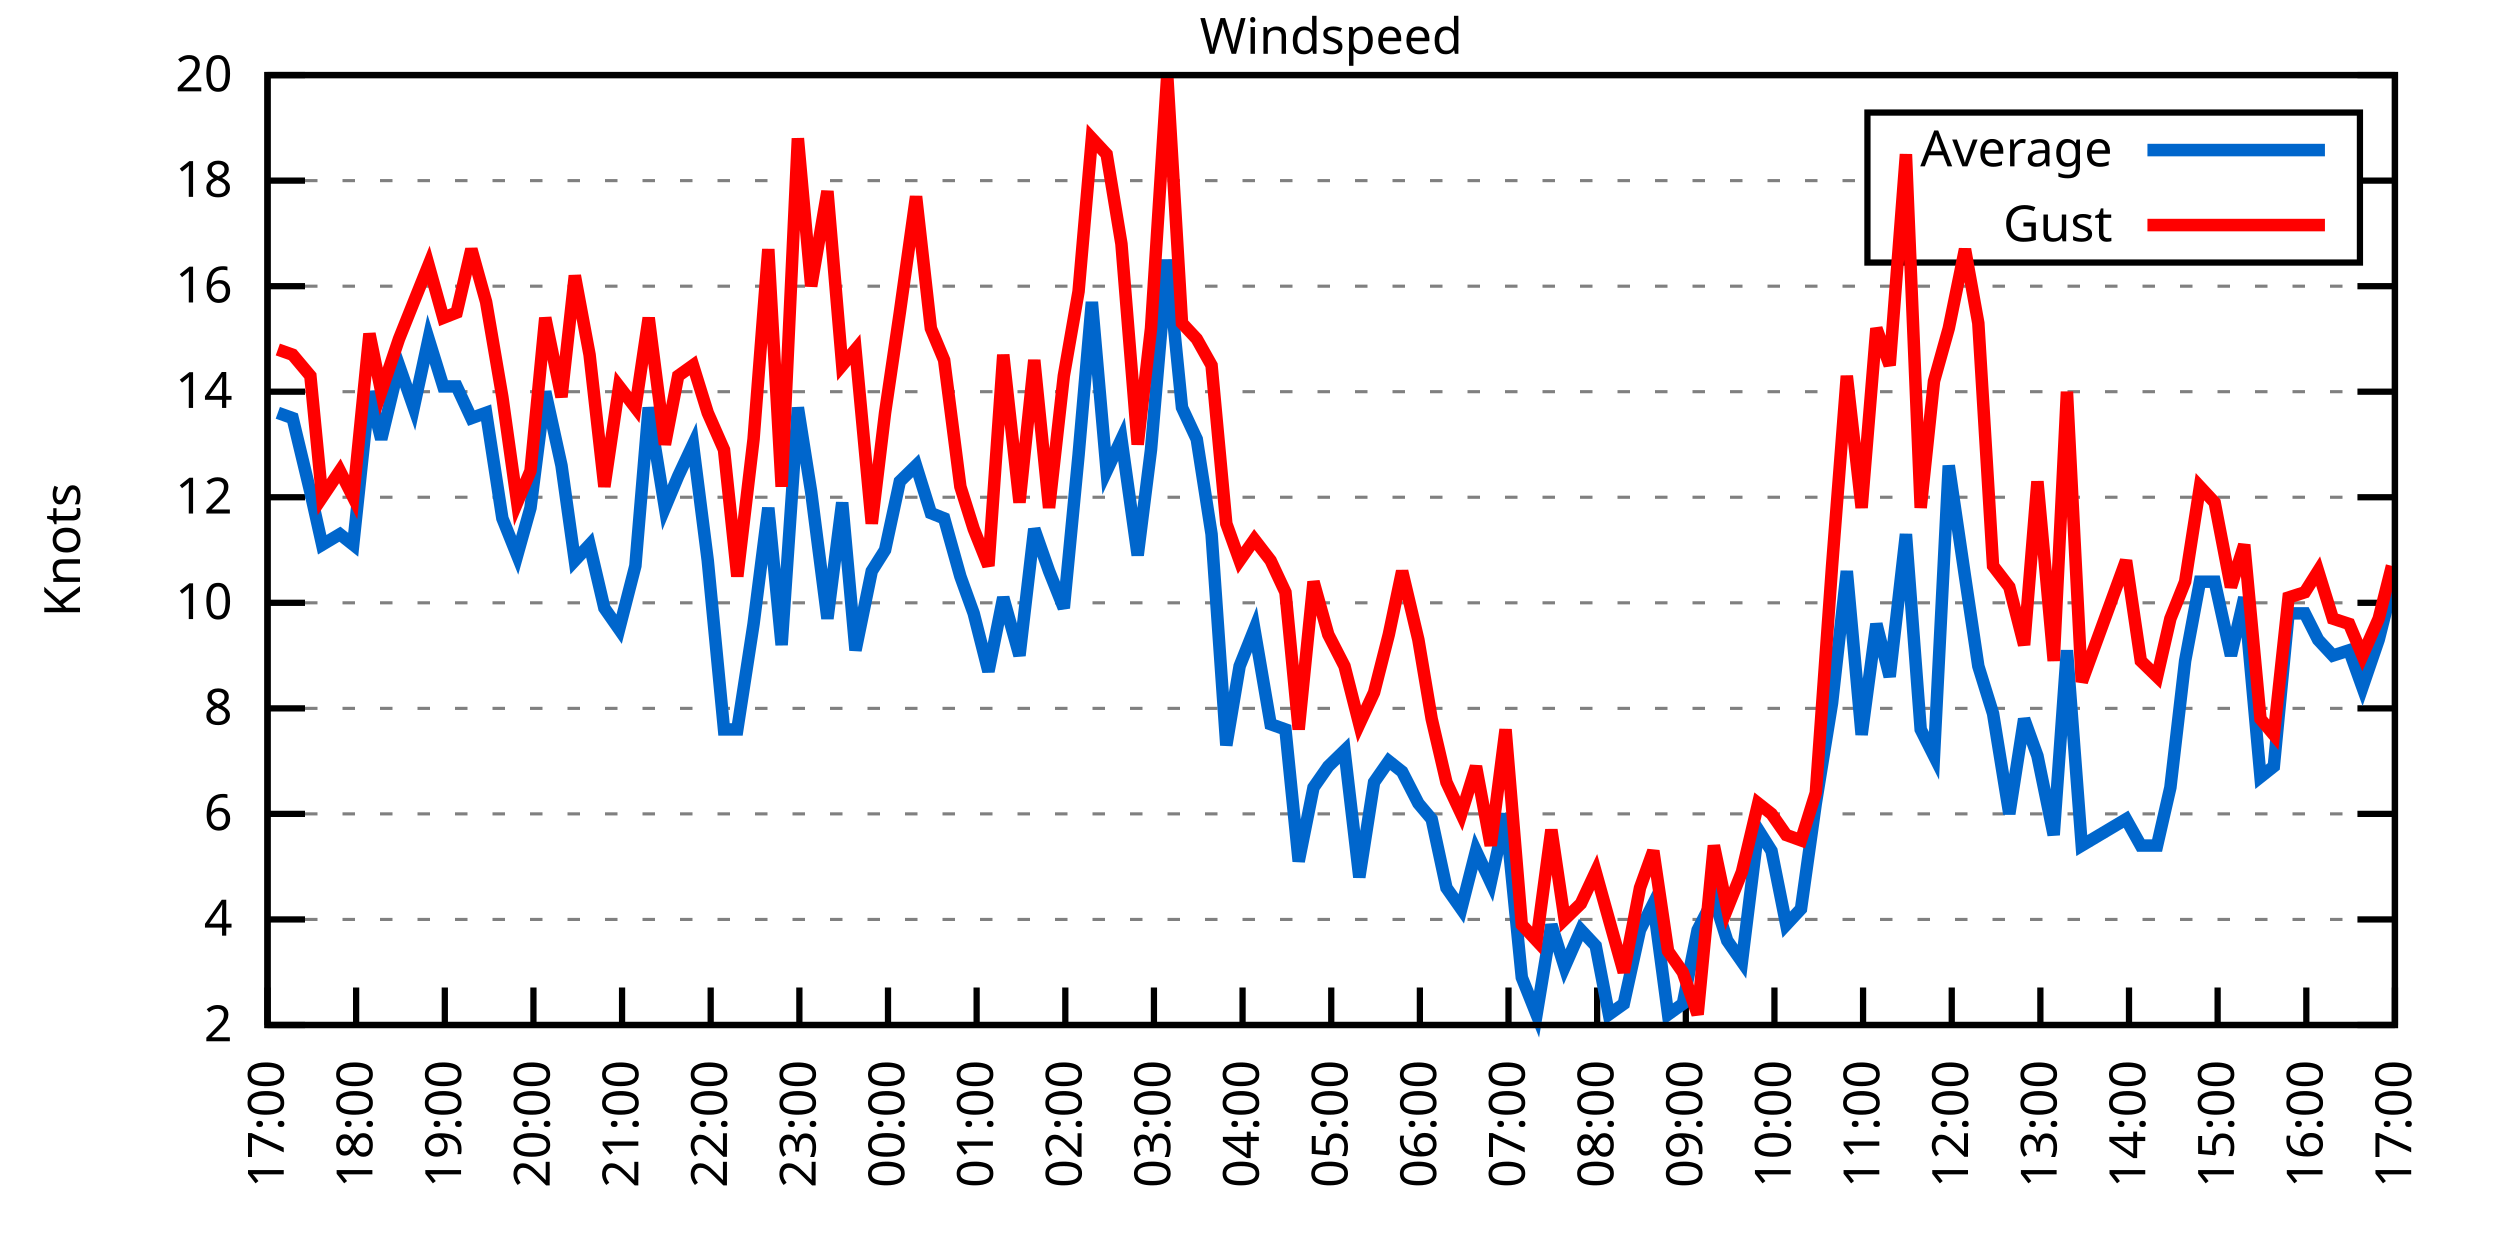
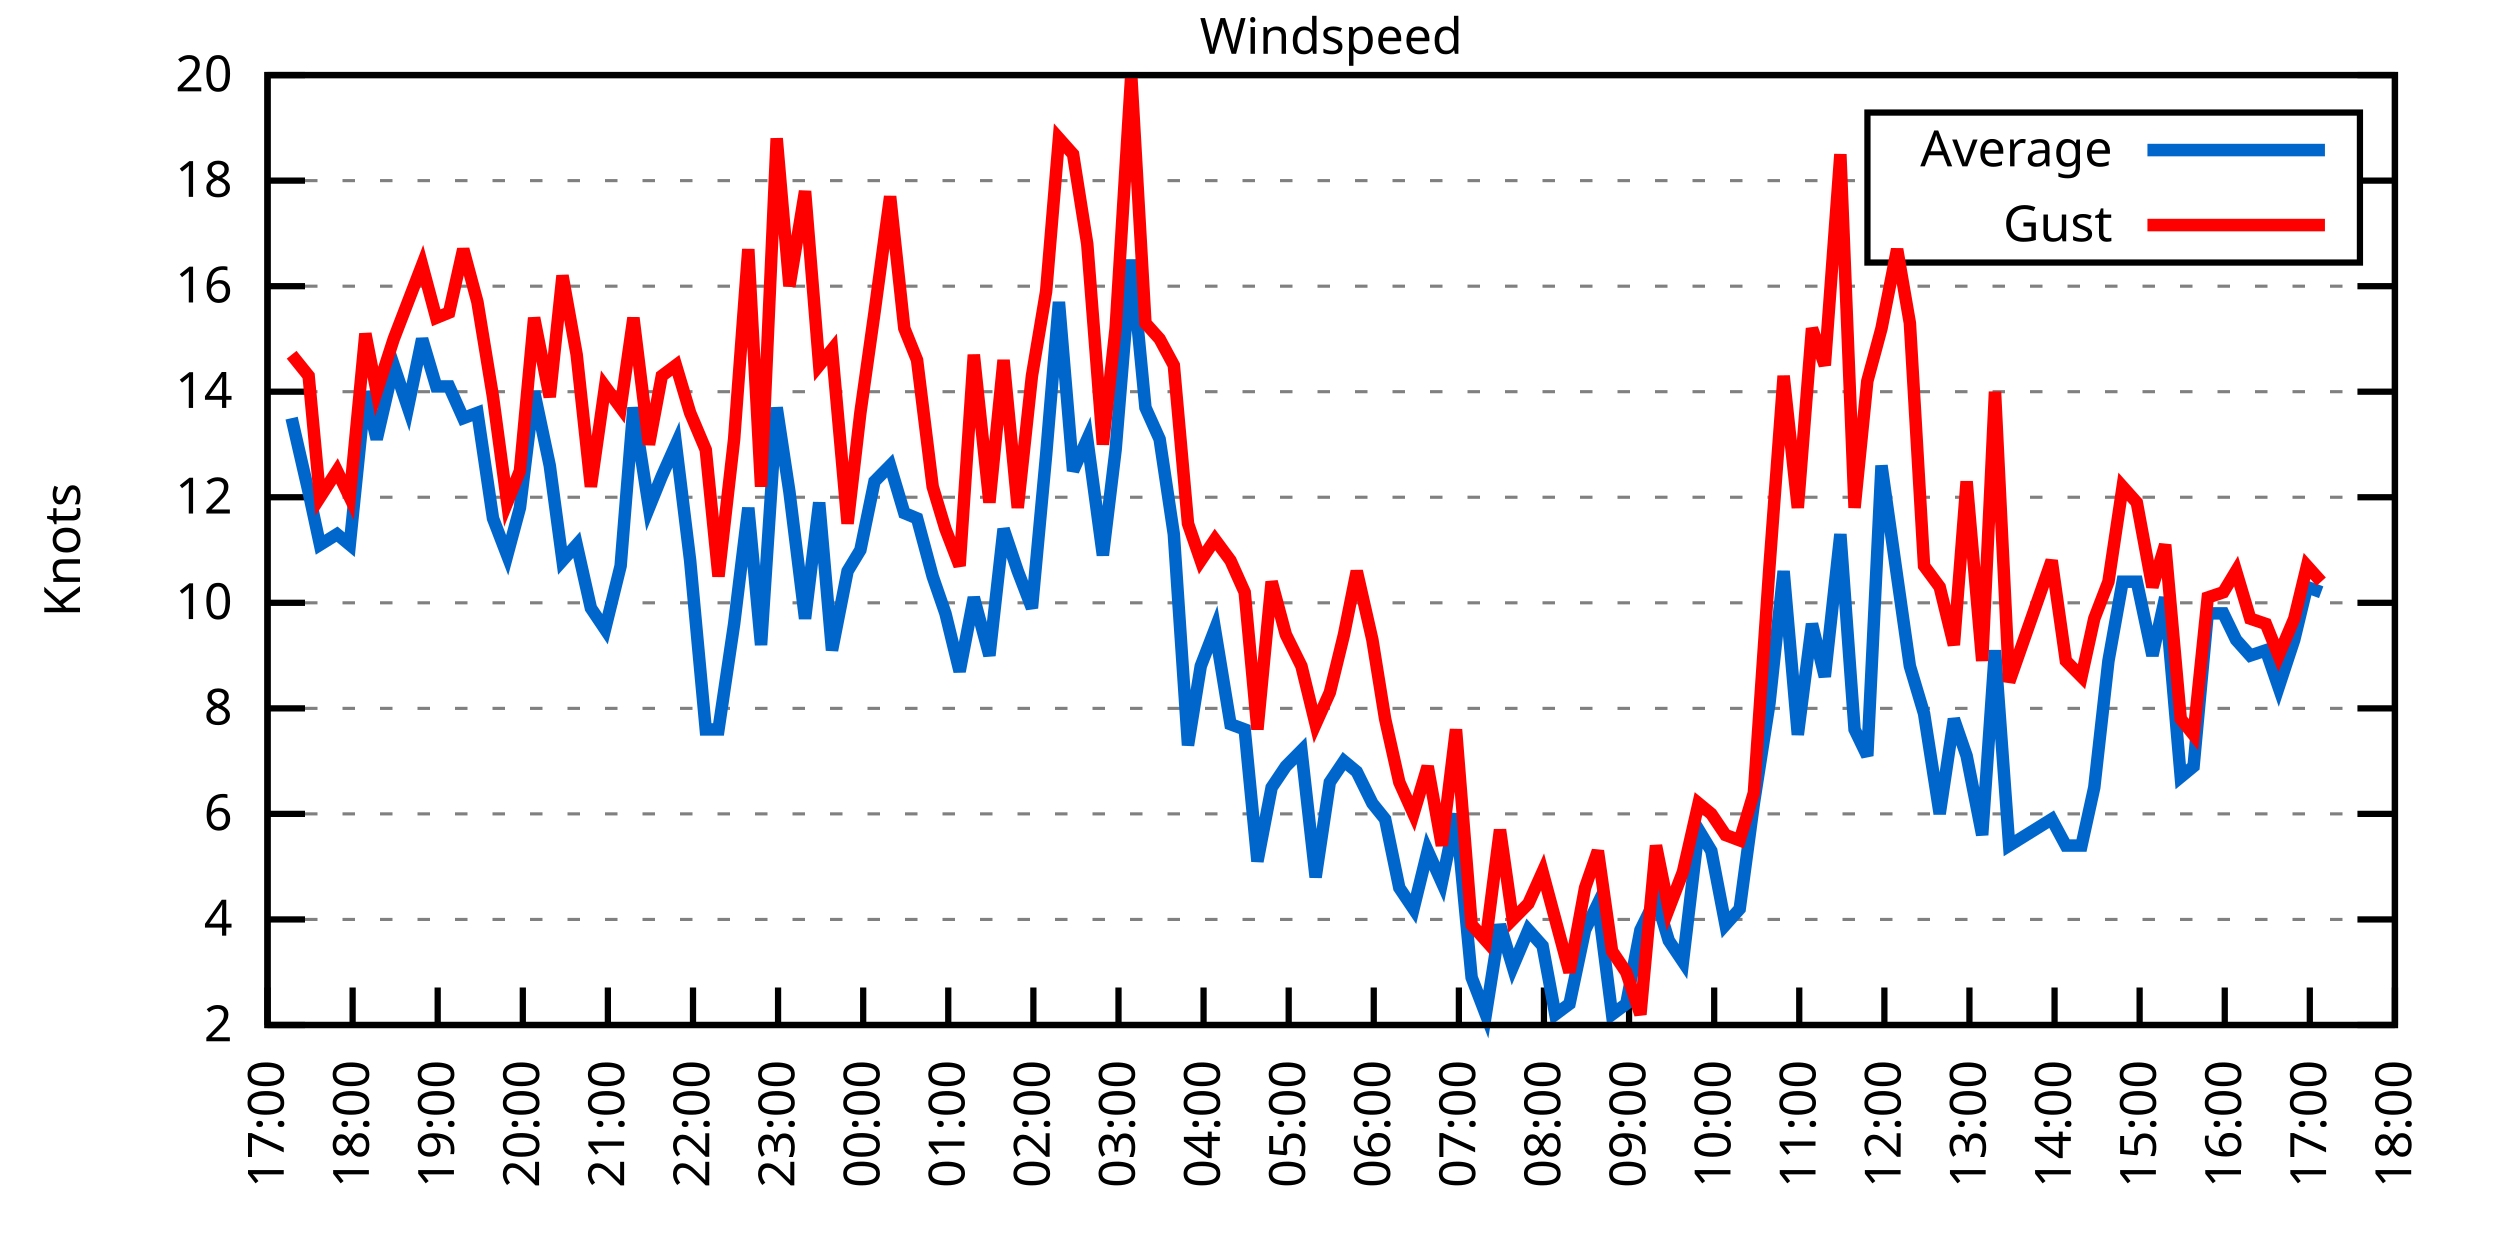
<svg xmlns="http://www.w3.org/2000/svg" xmlns:xlink="http://www.w3.org/1999/xlink" width="400" height="200" viewBox="0 0 400 200">
  <g id="gnuplot_canvas">
    <rect x="0" y="0" width="400" height="200" fill="none" />
    <defs>
      <circle id="gpDot" r="0.5" stroke-width="0.5" stroke="currentColor" />
      <path id="gpPt0" stroke-width="0.333" stroke="currentColor" d="M-1,0 h2 M0,-1 v2" />
      <path id="gpPt1" stroke-width="0.333" stroke="currentColor" d="M-1,-1 L1,1 M1,-1 L-1,1" />
      <path id="gpPt2" stroke-width="0.333" stroke="currentColor" d="M-1,0 L1,0 M0,-1 L0,1 M-1,-1 L1,1 M-1,1 L1,-1" />
      <rect id="gpPt3" stroke-width="0.333" stroke="currentColor" x="-1" y="-1" width="2" height="2" />
      <rect id="gpPt4" stroke-width="0.333" stroke="currentColor" fill="currentColor" x="-1" y="-1" width="2" height="2" />
      <circle id="gpPt5" stroke-width="0.333" stroke="currentColor" cx="0" cy="0" r="1" />
      <use xlink:href="#gpPt5" id="gpPt6" fill="currentColor" stroke="none" />
      <path id="gpPt7" stroke-width="0.333" stroke="currentColor" d="M0,-1.33 L-1.33,0.67 L1.33,0.67 z" />
      <use xlink:href="#gpPt7" id="gpPt8" fill="currentColor" stroke="none" />
      <use xlink:href="#gpPt7" id="gpPt9" stroke="currentColor" transform="rotate(180)" />
      <use xlink:href="#gpPt9" id="gpPt10" fill="currentColor" stroke="none" />
      <use xlink:href="#gpPt3" id="gpPt11" stroke="currentColor" transform="rotate(45)" />
      <use xlink:href="#gpPt11" id="gpPt12" fill="currentColor" stroke="none" />
      <path id="gpPt13" stroke-width="0.333" stroke="currentColor" d="M0,1.330 L1.265,0.411 L0.782,-1.067 L-0.782,-1.076 L-1.265,0.411 z" />
      <use xlink:href="#gpPt13" id="gpPt14" fill="currentColor" stroke="none" />
      <filter id="textbox" filterUnits="objectBoundingBox" x="0" y="0" height="1" width="1">
        <feFlood flood-color="white" flood-opacity="1" result="bgnd" />
        <feComposite in="SourceGraphic" in2="bgnd" operator="atop" />
      </filter>
      <filter id="greybox" filterUnits="objectBoundingBox" x="0" y="0" height="1" width="1">
        <feFlood flood-color="lightgrey" flood-opacity="1" result="grey" />
        <feComposite in="SourceGraphic" in2="grey" operator="atop" />
      </filter>
    </defs>
    <g fill="none" color="white" stroke="currentColor" stroke-width="1.00" stroke-linecap="butt" stroke-linejoin="miter">
</g>
    <g fill="none" color="black" stroke="currentColor" stroke-width="1.00" stroke-linecap="butt" stroke-linejoin="miter">
      <g stroke="none" shape-rendering="crispEdges">
        <polygon fill="rgb(255, 255, 255)" points="42.80,164.00 383.18,164.00 383.18,12.02 42.80,12.02 " />
      </g>
    </g>
    <g fill="none" color="black" stroke="currentColor" stroke-width="1.00" stroke-linecap="butt" stroke-linejoin="miter">
</g>
    <g fill="none" color="black" stroke="black" stroke-width="0.50" stroke-linecap="butt" stroke-linejoin="miter">
</g>
    <g fill="none" color="gray" stroke="currentColor" stroke-width="0.50" stroke-linecap="butt" stroke-linejoin="miter">
      <path stroke="gray" stroke-dasharray="2,4" class="gridline" d="M42.80,164.00 L383.19,164.00  " />
    </g>
    <g fill="none" color="gray" stroke="gray" stroke-width="1.00" stroke-linecap="butt" stroke-linejoin="miter">
</g>
    <g fill="none" color="black" stroke="currentColor" stroke-width="1.00" stroke-linecap="butt" stroke-linejoin="miter">
      <path stroke="black" d="M42.80,164.00 L48.80,164.00 M383.19,164.00 L377.19,164.00  " />
      <g transform="translate(37.20,166.60)" stroke="none" fill="black" font-family="Sans" font-size="8.00" text-anchor="end">
        <text>
          <tspan font-family="Sans"> 2</tspan>
        </text>
      </g>
    </g>
    <g fill="none" color="black" stroke="currentColor" stroke-width="1.00" stroke-linecap="butt" stroke-linejoin="miter">
</g>
    <g fill="none" color="black" stroke="black" stroke-width="0.50" stroke-linecap="butt" stroke-linejoin="miter">
</g>
    <g fill="none" color="gray" stroke="currentColor" stroke-width="0.50" stroke-linecap="butt" stroke-linejoin="miter">
      <path stroke="gray" stroke-dasharray="2,4" class="gridline" d="M42.80,147.11 L383.19,147.11  " />
    </g>
    <g fill="none" color="gray" stroke="gray" stroke-width="1.00" stroke-linecap="butt" stroke-linejoin="miter">
</g>
    <g fill="none" color="black" stroke="currentColor" stroke-width="1.00" stroke-linecap="butt" stroke-linejoin="miter">
      <path stroke="black" d="M42.80,147.11 L48.80,147.11 M383.19,147.11 L377.19,147.11  " />
      <g transform="translate(37.20,149.71)" stroke="none" fill="black" font-family="Sans" font-size="8.00" text-anchor="end">
        <text>
          <tspan font-family="Sans"> 4</tspan>
        </text>
      </g>
    </g>
    <g fill="none" color="black" stroke="currentColor" stroke-width="1.00" stroke-linecap="butt" stroke-linejoin="miter">
</g>
    <g fill="none" color="black" stroke="black" stroke-width="0.50" stroke-linecap="butt" stroke-linejoin="miter">
</g>
    <g fill="none" color="gray" stroke="currentColor" stroke-width="0.50" stroke-linecap="butt" stroke-linejoin="miter">
      <path stroke="gray" stroke-dasharray="2,4" class="gridline" d="M42.80,130.22 L383.19,130.22  " />
    </g>
    <g fill="none" color="gray" stroke="gray" stroke-width="1.00" stroke-linecap="butt" stroke-linejoin="miter">
</g>
    <g fill="none" color="black" stroke="currentColor" stroke-width="1.00" stroke-linecap="butt" stroke-linejoin="miter">
      <path stroke="black" d="M42.80,130.22 L48.80,130.22 M383.19,130.22 L377.19,130.22  " />
      <g transform="translate(37.20,132.82)" stroke="none" fill="black" font-family="Sans" font-size="8.00" text-anchor="end">
        <text>
          <tspan font-family="Sans"> 6</tspan>
        </text>
      </g>
    </g>
    <g fill="none" color="black" stroke="currentColor" stroke-width="1.00" stroke-linecap="butt" stroke-linejoin="miter">
</g>
    <g fill="none" color="black" stroke="black" stroke-width="0.50" stroke-linecap="butt" stroke-linejoin="miter">
</g>
    <g fill="none" color="gray" stroke="currentColor" stroke-width="0.50" stroke-linecap="butt" stroke-linejoin="miter">
      <path stroke="gray" stroke-dasharray="2,4" class="gridline" d="M42.80,113.34 L383.19,113.34  " />
    </g>
    <g fill="none" color="gray" stroke="gray" stroke-width="1.00" stroke-linecap="butt" stroke-linejoin="miter">
</g>
    <g fill="none" color="black" stroke="currentColor" stroke-width="1.00" stroke-linecap="butt" stroke-linejoin="miter">
      <path stroke="black" d="M42.80,113.34 L48.80,113.34 M383.19,113.34 L377.19,113.34  " />
      <g transform="translate(37.20,115.94)" stroke="none" fill="black" font-family="Sans" font-size="8.00" text-anchor="end">
        <text>
          <tspan font-family="Sans"> 8</tspan>
        </text>
      </g>
    </g>
    <g fill="none" color="black" stroke="currentColor" stroke-width="1.00" stroke-linecap="butt" stroke-linejoin="miter">
</g>
    <g fill="none" color="black" stroke="black" stroke-width="0.50" stroke-linecap="butt" stroke-linejoin="miter">
</g>
    <g fill="none" color="gray" stroke="currentColor" stroke-width="0.50" stroke-linecap="butt" stroke-linejoin="miter">
      <path stroke="gray" stroke-dasharray="2,4" class="gridline" d="M42.80,96.45 L383.19,96.45  " />
    </g>
    <g fill="none" color="gray" stroke="gray" stroke-width="1.00" stroke-linecap="butt" stroke-linejoin="miter">
</g>
    <g fill="none" color="black" stroke="currentColor" stroke-width="1.00" stroke-linecap="butt" stroke-linejoin="miter">
      <path stroke="black" d="M42.80,96.45 L48.80,96.45 M383.19,96.45 L377.19,96.45  " />
      <g transform="translate(37.20,99.05)" stroke="none" fill="black" font-family="Sans" font-size="8.00" text-anchor="end">
        <text>
          <tspan font-family="Sans"> 10</tspan>
        </text>
      </g>
    </g>
    <g fill="none" color="black" stroke="currentColor" stroke-width="1.00" stroke-linecap="butt" stroke-linejoin="miter">
</g>
    <g fill="none" color="black" stroke="black" stroke-width="0.50" stroke-linecap="butt" stroke-linejoin="miter">
</g>
    <g fill="none" color="gray" stroke="currentColor" stroke-width="0.50" stroke-linecap="butt" stroke-linejoin="miter">
      <path stroke="gray" stroke-dasharray="2,4" class="gridline" d="M42.80,79.56 L383.19,79.56  " />
    </g>
    <g fill="none" color="gray" stroke="gray" stroke-width="1.00" stroke-linecap="butt" stroke-linejoin="miter">
</g>
    <g fill="none" color="black" stroke="currentColor" stroke-width="1.00" stroke-linecap="butt" stroke-linejoin="miter">
      <path stroke="black" d="M42.80,79.56 L48.80,79.56 M383.19,79.56 L377.19,79.56  " />
      <g transform="translate(37.20,82.16)" stroke="none" fill="black" font-family="Sans" font-size="8.00" text-anchor="end">
        <text>
          <tspan font-family="Sans"> 12</tspan>
        </text>
      </g>
    </g>
    <g fill="none" color="black" stroke="currentColor" stroke-width="1.00" stroke-linecap="butt" stroke-linejoin="miter">
</g>
    <g fill="none" color="black" stroke="black" stroke-width="0.50" stroke-linecap="butt" stroke-linejoin="miter">
</g>
    <g fill="none" color="gray" stroke="currentColor" stroke-width="0.50" stroke-linecap="butt" stroke-linejoin="miter">
      <path stroke="gray" stroke-dasharray="2,4" class="gridline" d="M42.80,62.67 L383.19,62.67  " />
    </g>
    <g fill="none" color="gray" stroke="gray" stroke-width="1.00" stroke-linecap="butt" stroke-linejoin="miter">
</g>
    <g fill="none" color="black" stroke="currentColor" stroke-width="1.00" stroke-linecap="butt" stroke-linejoin="miter">
      <path stroke="black" d="M42.80,62.67 L48.80,62.67 M383.19,62.67 L377.19,62.67  " />
      <g transform="translate(37.20,65.27)" stroke="none" fill="black" font-family="Sans" font-size="8.00" text-anchor="end">
        <text>
          <tspan font-family="Sans"> 14</tspan>
        </text>
      </g>
    </g>
    <g fill="none" color="black" stroke="currentColor" stroke-width="1.00" stroke-linecap="butt" stroke-linejoin="miter">
</g>
    <g fill="none" color="black" stroke="black" stroke-width="0.50" stroke-linecap="butt" stroke-linejoin="miter">
</g>
    <g fill="none" color="gray" stroke="currentColor" stroke-width="0.50" stroke-linecap="butt" stroke-linejoin="miter">
      <path stroke="gray" stroke-dasharray="2,4" class="gridline" d="M42.80,45.79 L383.19,45.79  " />
    </g>
    <g fill="none" color="gray" stroke="gray" stroke-width="1.00" stroke-linecap="butt" stroke-linejoin="miter">
</g>
    <g fill="none" color="black" stroke="currentColor" stroke-width="1.00" stroke-linecap="butt" stroke-linejoin="miter">
      <path stroke="black" d="M42.80,45.79 L48.80,45.79 M383.19,45.79 L377.19,45.79  " />
      <g transform="translate(37.20,48.39)" stroke="none" fill="black" font-family="Sans" font-size="8.00" text-anchor="end">
        <text>
          <tspan font-family="Sans"> 16</tspan>
        </text>
      </g>
    </g>
    <g fill="none" color="black" stroke="currentColor" stroke-width="1.00" stroke-linecap="butt" stroke-linejoin="miter">
</g>
    <g fill="none" color="black" stroke="black" stroke-width="0.50" stroke-linecap="butt" stroke-linejoin="miter">
</g>
    <g fill="none" color="gray" stroke="currentColor" stroke-width="0.50" stroke-linecap="butt" stroke-linejoin="miter">
      <path stroke="gray" stroke-dasharray="2,4" class="gridline" d="M42.80,28.90 L298.79,28.90 M377.59,28.90 L383.19,28.90  " />
    </g>
    <g fill="none" color="gray" stroke="gray" stroke-width="1.00" stroke-linecap="butt" stroke-linejoin="miter">
</g>
    <g fill="none" color="black" stroke="currentColor" stroke-width="1.00" stroke-linecap="butt" stroke-linejoin="miter">
      <path stroke="black" d="M42.80,28.90 L48.80,28.90 M383.19,28.90 L377.19,28.90  " />
      <g transform="translate(37.20,31.50)" stroke="none" fill="black" font-family="Sans" font-size="8.00" text-anchor="end">
        <text>
          <tspan font-family="Sans"> 18</tspan>
        </text>
      </g>
    </g>
    <g fill="none" color="black" stroke="currentColor" stroke-width="1.00" stroke-linecap="butt" stroke-linejoin="miter">
</g>
    <g fill="none" color="black" stroke="black" stroke-width="0.50" stroke-linecap="butt" stroke-linejoin="miter">
</g>
    <g fill="none" color="gray" stroke="currentColor" stroke-width="0.50" stroke-linecap="butt" stroke-linejoin="miter">
      <path stroke="gray" stroke-dasharray="2,4" class="gridline" d="M42.80,12.01 L383.19,12.01  " />
    </g>
    <g fill="none" color="gray" stroke="gray" stroke-width="1.00" stroke-linecap="butt" stroke-linejoin="miter">
</g>
    <g fill="none" color="black" stroke="currentColor" stroke-width="1.00" stroke-linecap="butt" stroke-linejoin="miter">
      <path stroke="black" d="M42.80,12.01 L48.80,12.01 M383.19,12.01 L377.19,12.01  " />
      <g transform="translate(37.20,14.61)" stroke="none" fill="black" font-family="Sans" font-size="8.00" text-anchor="end">
        <text>
          <tspan font-family="Sans"> 20</tspan>
        </text>
      </g>
    </g>
    <g fill="none" color="black" stroke="currentColor" stroke-width="1.00" stroke-linecap="butt" stroke-linejoin="miter">
      <path stroke="black" d="M42.80,164.00 L42.80,158.00  " />
      <g transform="translate(45.40,169.60) rotate(270.00)" stroke="none" fill="black" font-family="Sans" font-size="8.00" text-anchor="end">
        <text>
          <tspan font-family="Sans">17:00</tspan>
        </text>
      </g>
    </g>
    <g fill="none" color="black" stroke="currentColor" stroke-width="1.00" stroke-linecap="butt" stroke-linejoin="miter">
-       <path stroke="black" d="M56.98,164.00 L56.98,158.00  " />
-       <g transform="translate(59.58,169.60) rotate(270.00)" stroke="none" fill="black" font-family="Sans" font-size="8.00" text-anchor="end">
+       <path stroke="black" d="M56.42,164.00 L56.42,158.00  " />
+       <g transform="translate(59.02,169.60) rotate(270.00)" stroke="none" fill="black" font-family="Sans" font-size="8.00" text-anchor="end">
        <text>
          <tspan font-family="Sans">18:00</tspan>
        </text>
      </g>
    </g>
    <g fill="none" color="black" stroke="currentColor" stroke-width="1.00" stroke-linecap="butt" stroke-linejoin="miter">
-       <path stroke="black" d="M71.17,164.00 L71.17,158.00  " />
-       <g transform="translate(73.77,169.60) rotate(270.00)" stroke="none" fill="black" font-family="Sans" font-size="8.00" text-anchor="end">
+       <path stroke="black" d="M70.03,164.00 L70.03,158.00  " />
+       <g transform="translate(72.63,169.60) rotate(270.00)" stroke="none" fill="black" font-family="Sans" font-size="8.00" text-anchor="end">
        <text>
          <tspan font-family="Sans">19:00</tspan>
        </text>
      </g>
    </g>
    <g fill="none" color="black" stroke="currentColor" stroke-width="1.00" stroke-linecap="butt" stroke-linejoin="miter">
-       <path stroke="black" d="M85.35,164.00 L85.35,158.00  " />
-       <g transform="translate(87.95,169.60) rotate(270.00)" stroke="none" fill="black" font-family="Sans" font-size="8.00" text-anchor="end">
+       <path stroke="black" d="M83.65,164.00 L83.65,158.00  " />
+       <g transform="translate(86.25,169.60) rotate(270.00)" stroke="none" fill="black" font-family="Sans" font-size="8.00" text-anchor="end">
        <text>
          <tspan font-family="Sans">20:00</tspan>
        </text>
      </g>
    </g>
    <g fill="none" color="black" stroke="currentColor" stroke-width="1.00" stroke-linecap="butt" stroke-linejoin="miter">
-       <path stroke="black" d="M99.53,164.00 L99.53,158.00  " />
-       <g transform="translate(102.13,169.60) rotate(270.00)" stroke="none" fill="black" font-family="Sans" font-size="8.00" text-anchor="end">
+       <path stroke="black" d="M97.26,164.00 L97.26,158.00  " />
+       <g transform="translate(99.86,169.60) rotate(270.00)" stroke="none" fill="black" font-family="Sans" font-size="8.00" text-anchor="end">
        <text>
          <tspan font-family="Sans">21:00</tspan>
        </text>
      </g>
    </g>
    <g fill="none" color="black" stroke="currentColor" stroke-width="1.00" stroke-linecap="butt" stroke-linejoin="miter">
-       <path stroke="black" d="M113.71,164.00 L113.71,158.00  " />
-       <g transform="translate(116.31,169.60) rotate(270.00)" stroke="none" fill="black" font-family="Sans" font-size="8.00" text-anchor="end">
+       <path stroke="black" d="M110.88,164.00 L110.88,158.00  " />
+       <g transform="translate(113.48,169.60) rotate(270.00)" stroke="none" fill="black" font-family="Sans" font-size="8.00" text-anchor="end">
        <text>
          <tspan font-family="Sans">22:00</tspan>
        </text>
      </g>
    </g>
    <g fill="none" color="black" stroke="currentColor" stroke-width="1.00" stroke-linecap="butt" stroke-linejoin="miter">
-       <path stroke="black" d="M127.90,164.00 L127.90,158.00  " />
-       <g transform="translate(130.50,169.60) rotate(270.00)" stroke="none" fill="black" font-family="Sans" font-size="8.00" text-anchor="end">
+       <path stroke="black" d="M124.49,164.00 L124.49,158.00  " />
+       <g transform="translate(127.09,169.60) rotate(270.00)" stroke="none" fill="black" font-family="Sans" font-size="8.00" text-anchor="end">
        <text>
          <tspan font-family="Sans">23:00</tspan>
        </text>
      </g>
    </g>
    <g fill="none" color="black" stroke="currentColor" stroke-width="1.00" stroke-linecap="butt" stroke-linejoin="miter">
-       <path stroke="black" d="M142.08,164.00 L142.08,158.00  " />
-       <g transform="translate(144.68,169.60) rotate(270.00)" stroke="none" fill="black" font-family="Sans" font-size="8.00" text-anchor="end">
+       <path stroke="black" d="M138.11,164.00 L138.11,158.00  " />
+       <g transform="translate(140.71,169.60) rotate(270.00)" stroke="none" fill="black" font-family="Sans" font-size="8.00" text-anchor="end">
        <text>
          <tspan font-family="Sans">00:00</tspan>
        </text>
      </g>
    </g>
    <g fill="none" color="black" stroke="currentColor" stroke-width="1.00" stroke-linecap="butt" stroke-linejoin="miter">
-       <path stroke="black" d="M156.26,164.00 L156.26,158.00  " />
-       <g transform="translate(158.86,169.60) rotate(270.00)" stroke="none" fill="black" font-family="Sans" font-size="8.00" text-anchor="end">
+       <path stroke="black" d="M151.72,164.00 L151.72,158.00  " />
+       <g transform="translate(154.32,169.60) rotate(270.00)" stroke="none" fill="black" font-family="Sans" font-size="8.00" text-anchor="end">
        <text>
          <tspan font-family="Sans">01:00</tspan>
        </text>
      </g>
    </g>
    <g fill="none" color="black" stroke="currentColor" stroke-width="1.00" stroke-linecap="butt" stroke-linejoin="miter">
-       <path stroke="black" d="M170.45,164.00 L170.45,158.00  " />
-       <g transform="translate(173.05,169.60) rotate(270.00)" stroke="none" fill="black" font-family="Sans" font-size="8.00" text-anchor="end">
+       <path stroke="black" d="M165.34,164.00 L165.34,158.00  " />
+       <g transform="translate(167.94,169.60) rotate(270.00)" stroke="none" fill="black" font-family="Sans" font-size="8.00" text-anchor="end">
        <text>
          <tspan font-family="Sans">02:00</tspan>
        </text>
      </g>
    </g>
    <g fill="none" color="black" stroke="currentColor" stroke-width="1.00" stroke-linecap="butt" stroke-linejoin="miter">
-       <path stroke="black" d="M184.63,164.00 L184.63,158.00  " />
-       <g transform="translate(187.23,169.60) rotate(270.00)" stroke="none" fill="black" font-family="Sans" font-size="8.00" text-anchor="end">
+       <path stroke="black" d="M178.96,164.00 L178.96,158.00  " />
+       <g transform="translate(181.56,169.60) rotate(270.00)" stroke="none" fill="black" font-family="Sans" font-size="8.00" text-anchor="end">
        <text>
          <tspan font-family="Sans">03:00</tspan>
        </text>
      </g>
    </g>
    <g fill="none" color="black" stroke="currentColor" stroke-width="1.00" stroke-linecap="butt" stroke-linejoin="miter">
-       <path stroke="black" d="M198.81,164.00 L198.81,158.00  " />
-       <g transform="translate(201.41,169.60) rotate(270.00)" stroke="none" fill="black" font-family="Sans" font-size="8.00" text-anchor="end">
+       <path stroke="black" d="M192.57,164.00 L192.57,158.00  " />
+       <g transform="translate(195.17,169.60) rotate(270.00)" stroke="none" fill="black" font-family="Sans" font-size="8.00" text-anchor="end">
        <text>
          <tspan font-family="Sans">04:00</tspan>
        </text>
      </g>
    </g>
    <g fill="none" color="black" stroke="currentColor" stroke-width="1.00" stroke-linecap="butt" stroke-linejoin="miter">
-       <path stroke="black" d="M213.00,164.00 L213.00,158.00  " />
-       <g transform="translate(215.60,169.60) rotate(270.00)" stroke="none" fill="black" font-family="Sans" font-size="8.00" text-anchor="end">
+       <path stroke="black" d="M206.19,164.00 L206.19,158.00  " />
+       <g transform="translate(208.79,169.60) rotate(270.00)" stroke="none" fill="black" font-family="Sans" font-size="8.00" text-anchor="end">
        <text>
          <tspan font-family="Sans">05:00</tspan>
        </text>
      </g>
    </g>
    <g fill="none" color="black" stroke="currentColor" stroke-width="1.00" stroke-linecap="butt" stroke-linejoin="miter">
-       <path stroke="black" d="M227.18,164.00 L227.18,158.00  " />
-       <g transform="translate(229.78,169.60) rotate(270.00)" stroke="none" fill="black" font-family="Sans" font-size="8.00" text-anchor="end">
+       <path stroke="black" d="M219.80,164.00 L219.80,158.00  " />
+       <g transform="translate(222.40,169.60) rotate(270.00)" stroke="none" fill="black" font-family="Sans" font-size="8.00" text-anchor="end">
        <text>
          <tspan font-family="Sans">06:00</tspan>
        </text>
      </g>
    </g>
    <g fill="none" color="black" stroke="currentColor" stroke-width="1.00" stroke-linecap="butt" stroke-linejoin="miter">
-       <path stroke="black" d="M241.36,164.00 L241.36,158.00  " />
-       <g transform="translate(243.96,169.60) rotate(270.00)" stroke="none" fill="black" font-family="Sans" font-size="8.00" text-anchor="end">
+       <path stroke="black" d="M233.42,164.00 L233.42,158.00  " />
+       <g transform="translate(236.02,169.60) rotate(270.00)" stroke="none" fill="black" font-family="Sans" font-size="8.00" text-anchor="end">
        <text>
          <tspan font-family="Sans">07:00</tspan>
        </text>
      </g>
    </g>
    <g fill="none" color="black" stroke="currentColor" stroke-width="1.00" stroke-linecap="butt" stroke-linejoin="miter">
-       <path stroke="black" d="M255.54,164.00 L255.54,158.00  " />
-       <g transform="translate(258.14,169.60) rotate(270.00)" stroke="none" fill="black" font-family="Sans" font-size="8.00" text-anchor="end">
+       <path stroke="black" d="M247.03,164.00 L247.03,158.00  " />
+       <g transform="translate(249.63,169.60) rotate(270.00)" stroke="none" fill="black" font-family="Sans" font-size="8.00" text-anchor="end">
        <text>
          <tspan font-family="Sans">08:00</tspan>
        </text>
      </g>
    </g>
    <g fill="none" color="black" stroke="currentColor" stroke-width="1.00" stroke-linecap="butt" stroke-linejoin="miter">
-       <path stroke="black" d="M269.73,164.00 L269.73,158.00  " />
-       <g transform="translate(272.33,169.60) rotate(270.00)" stroke="none" fill="black" font-family="Sans" font-size="8.00" text-anchor="end">
+       <path stroke="black" d="M260.65,164.00 L260.65,158.00  " />
+       <g transform="translate(263.25,169.60) rotate(270.00)" stroke="none" fill="black" font-family="Sans" font-size="8.00" text-anchor="end">
        <text>
          <tspan font-family="Sans">09:00</tspan>
        </text>
      </g>
    </g>
    <g fill="none" color="black" stroke="currentColor" stroke-width="1.00" stroke-linecap="butt" stroke-linejoin="miter">
-       <path stroke="black" d="M283.91,164.00 L283.91,158.00  " />
-       <g transform="translate(286.51,169.60) rotate(270.00)" stroke="none" fill="black" font-family="Sans" font-size="8.00" text-anchor="end">
+       <path stroke="black" d="M274.27,164.00 L274.27,158.00  " />
+       <g transform="translate(276.87,169.60) rotate(270.00)" stroke="none" fill="black" font-family="Sans" font-size="8.00" text-anchor="end">
        <text>
          <tspan font-family="Sans">10:00</tspan>
        </text>
      </g>
    </g>
    <g fill="none" color="black" stroke="currentColor" stroke-width="1.00" stroke-linecap="butt" stroke-linejoin="miter">
-       <path stroke="black" d="M298.09,164.00 L298.09,158.00  " />
-       <g transform="translate(300.69,169.60) rotate(270.00)" stroke="none" fill="black" font-family="Sans" font-size="8.00" text-anchor="end">
+       <path stroke="black" d="M287.88,164.00 L287.88,158.00  " />
+       <g transform="translate(290.48,169.60) rotate(270.00)" stroke="none" fill="black" font-family="Sans" font-size="8.00" text-anchor="end">
        <text>
          <tspan font-family="Sans">11:00</tspan>
        </text>
      </g>
    </g>
    <g fill="none" color="black" stroke="currentColor" stroke-width="1.00" stroke-linecap="butt" stroke-linejoin="miter">
-       <path stroke="black" d="M312.28,164.00 L312.28,158.00  " />
-       <g transform="translate(314.88,169.60) rotate(270.00)" stroke="none" fill="black" font-family="Sans" font-size="8.00" text-anchor="end">
+       <path stroke="black" d="M301.50,164.00 L301.50,158.00  " />
+       <g transform="translate(304.10,169.60) rotate(270.00)" stroke="none" fill="black" font-family="Sans" font-size="8.00" text-anchor="end">
        <text>
          <tspan font-family="Sans">12:00</tspan>
        </text>
      </g>
    </g>
    <g fill="none" color="black" stroke="currentColor" stroke-width="1.00" stroke-linecap="butt" stroke-linejoin="miter">
-       <path stroke="black" d="M326.46,164.00 L326.46,158.00  " />
-       <g transform="translate(329.06,169.60) rotate(270.00)" stroke="none" fill="black" font-family="Sans" font-size="8.00" text-anchor="end">
+       <path stroke="black" d="M315.11,164.00 L315.11,158.00  " />
+       <g transform="translate(317.71,169.60) rotate(270.00)" stroke="none" fill="black" font-family="Sans" font-size="8.00" text-anchor="end">
        <text>
          <tspan font-family="Sans">13:00</tspan>
        </text>
      </g>
    </g>
    <g fill="none" color="black" stroke="currentColor" stroke-width="1.00" stroke-linecap="butt" stroke-linejoin="miter">
-       <path stroke="black" d="M340.64,164.00 L340.64,158.00  " />
-       <g transform="translate(343.24,169.60) rotate(270.00)" stroke="none" fill="black" font-family="Sans" font-size="8.00" text-anchor="end">
+       <path stroke="black" d="M328.73,164.00 L328.73,158.00  " />
+       <g transform="translate(331.33,169.60) rotate(270.00)" stroke="none" fill="black" font-family="Sans" font-size="8.00" text-anchor="end">
        <text>
          <tspan font-family="Sans">14:00</tspan>
        </text>
      </g>
    </g>
    <g fill="none" color="black" stroke="currentColor" stroke-width="1.00" stroke-linecap="butt" stroke-linejoin="miter">
-       <path stroke="black" d="M354.82,164.00 L354.82,158.00  " />
-       <g transform="translate(357.42,169.60) rotate(270.00)" stroke="none" fill="black" font-family="Sans" font-size="8.00" text-anchor="end">
+       <path stroke="black" d="M342.34,164.00 L342.34,158.00  " />
+       <g transform="translate(344.94,169.60) rotate(270.00)" stroke="none" fill="black" font-family="Sans" font-size="8.00" text-anchor="end">
        <text>
          <tspan font-family="Sans">15:00</tspan>
        </text>
      </g>
    </g>
    <g fill="none" color="black" stroke="currentColor" stroke-width="1.00" stroke-linecap="butt" stroke-linejoin="miter">
-       <path stroke="black" d="M369.01,164.00 L369.01,158.00  " />
-       <g transform="translate(371.61,169.60) rotate(270.00)" stroke="none" fill="black" font-family="Sans" font-size="8.00" text-anchor="end">
+       <path stroke="black" d="M355.96,164.00 L355.96,158.00  " />
+       <g transform="translate(358.56,169.60) rotate(270.00)" stroke="none" fill="black" font-family="Sans" font-size="8.00" text-anchor="end">
        <text>
          <tspan font-family="Sans">16:00</tspan>
+         </text>
+       </g>
+     </g>
+     <g fill="none" color="black" stroke="currentColor" stroke-width="1.00" stroke-linecap="butt" stroke-linejoin="miter">
+       <path stroke="black" d="M369.57,164.00 L369.57,158.00  " />
+       <g transform="translate(372.17,169.60) rotate(270.00)" stroke="none" fill="black" font-family="Sans" font-size="8.00" text-anchor="end">
+         <text>
+           <tspan font-family="Sans">17:00</tspan>
        </text>
      </g>
    </g>
    <g fill="none" color="black" stroke="currentColor" stroke-width="1.00" stroke-linecap="butt" stroke-linejoin="miter">
      <path stroke="black" d="M383.19,164.00 L383.19,158.00  " />
      <g transform="translate(385.79,169.60) rotate(270.00)" stroke="none" fill="black" font-family="Sans" font-size="8.00" text-anchor="end">
        <text>
-           <tspan font-family="Sans">17:00</tspan>
+           <tspan font-family="Sans">18:00</tspan>
        </text>
      </g>
    </g>
    <g fill="none" color="black" stroke="currentColor" stroke-width="1.00" stroke-linecap="butt" stroke-linejoin="miter">
</g>
    <g fill="none" color="black" stroke="currentColor" stroke-width="1.00" stroke-linecap="butt" stroke-linejoin="miter">
      <path stroke="black" d="M42.80,12.01 L42.80,164.00 L383.19,164.00 L383.19,12.01 L42.80,12.01 Z  " />
    </g>
    <g fill="none" color="black" stroke="currentColor" stroke-width="1.00" stroke-linecap="butt" stroke-linejoin="miter">
</g>
    <g fill="none" color="black" stroke="currentColor" stroke-width="1.00" stroke-linecap="butt" stroke-linejoin="miter">
      <path stroke="black" d="M298.79,42.01 L298.79,18.01 L377.59,18.01 L377.59,42.01 L298.79,42.01 Z  " />
    </g>
    <g id="Windspeed_plot_1">
      <g fill="none" color="white" stroke="black" stroke-width="2.00" stroke-linecap="butt" stroke-linejoin="miter">
</g>
      <g fill="none" color="black" stroke="currentColor" stroke-width="2.00" stroke-linecap="butt" stroke-linejoin="miter">
        <g transform="translate(337.99,26.61)" stroke="none" fill="black" font-family="Sans" font-size="8.00" text-anchor="end">
          <text>
            <tspan font-family="Sans">Average</tspan>
          </text>
        </g>
      </g>
      <g fill="none" color="black" stroke="currentColor" stroke-width="2.00" stroke-linecap="butt" stroke-linejoin="miter">
-         <path stroke="rgb(  0, 102, 204)" d="M343.59,24.01 L371.99,24.01 M44.45,66.05 L46.82,66.90 L49.66,78.72 L51.55,87.16 L54.38,85.47 L56.51,87.16   L59.11,62.67 L61.00,70.27 L63.84,58.45 L66.20,65.21 L68.57,54.23 L70.93,61.83 L73.06,61.83 L75.42,66.90   L77.78,66.05 L80.38,82.94 L82.75,88.85 L84.88,81.25 L87.24,62.67 L89.84,74.49 L91.97,89.69 L94.33,87.16   L96.70,97.29 L99.06,100.67 L101.66,90.54 L103.79,65.21 L106.39,81.25 L108.51,76.18 L110.88,71.12 L113.24,89.69   L115.84,116.71 L117.97,116.71 L120.57,99.83 L122.93,81.25 L125.06,103.20 L127.66,65.21 L129.79,78.72 L132.39,98.98   L134.75,80.41 L136.88,104.05 L139.48,91.38 L141.61,88.00 L143.97,77.03 L146.57,74.49 L148.94,82.09 L151.06,82.94   L153.66,92.23 L155.79,98.14 L158.15,107.43 L160.52,95.60 L163.12,104.89 L165.48,84.63 L167.85,91.38 L170.21,97.29   L172.57,72.81 L174.70,48.32 L177.06,75.34 L179.43,70.27 L182.03,88.85 L184.16,71.96 L186.76,41.56 L189.12,65.21   L191.48,70.27 L193.85,85.47 L196.21,119.25 L198.34,106.58 L200.70,100.67 L203.30,115.87 L205.67,116.71 L207.79,137.82   L210.16,126.00 L212.52,122.62 L215.12,120.09 L217.49,140.36 L219.85,125.16 L222.21,121.78 L224.34,123.47 L226.94,128.54   L229.07,131.07 L231.43,142.05 L233.80,145.42 L236.16,136.14 L238.52,141.20 L240.89,130.22 L243.49,156.40 L245.85,162.31   L248.22,147.96 L250.34,154.71 L252.94,148.80 L255.31,151.33 L257.43,162.31 L259.80,160.62 L262.40,148.80 L264.53,144.58   L266.89,162.31 L269.25,160.62 L271.62,148.80 L274.22,143.73 L276.35,150.49 L278.71,153.87 L281.31,132.76 L283.44,136.14   L285.80,147.96 L288.16,145.42 L290.53,128.54 L293.13,112.49 L295.49,91.38 L297.86,117.56 L300.22,99.83 L302.35,108.27   L304.95,85.47 L307.31,116.71 L309.44,120.94 L311.80,74.49 L314.40,92.23 L316.53,106.58 L318.89,114.18 L321.49,130.22   L323.86,115.03 L325.99,120.94 L328.59,133.60 L330.71,104.05 L333.08,135.29 L340.17,131.07 L342.53,135.29 L345.13,135.29   L347.26,126.00 L349.62,105.74 L351.99,93.07 L354.35,93.07 L356.95,104.89 L359.08,95.60 L361.68,124.31 L363.81,122.62   L366.17,98.14 L368.77,98.14 L370.90,102.36 L373.26,104.89 L375.86,104.05 L377.99,109.96 L380.59,102.36 L382.72,93.92    " />
+         <path stroke="rgb(  0, 102, 204)" d="M343.59,24.01 L371.99,24.01 M46.66,66.90 L49.38,78.72 L51.20,87.16 L53.92,85.47 L55.96,87.16 L58.46,62.67   L60.27,70.27 L63.00,58.45 L65.27,65.21 L67.54,54.23 L69.80,61.83 L71.85,61.83 L74.12,66.90 L76.39,66.05   L78.88,82.94 L81.15,88.85 L83.19,81.25 L85.46,62.67 L87.96,74.49 L90.00,89.69 L92.27,87.16 L94.54,97.29   L96.81,100.67 L99.30,90.54 L101.35,65.21 L103.84,81.25 L105.89,76.18 L108.15,71.12 L110.42,89.69 L112.92,116.71   L114.96,116.71 L117.46,99.83 L119.73,81.25 L121.77,103.20 L124.27,65.21 L126.31,78.72 L128.81,98.98 L131.07,80.41   L133.12,104.05 L135.61,91.38 L137.66,88.00 L139.92,77.03 L142.42,74.49 L144.69,82.09 L146.73,82.94 L149.23,92.23   L151.27,98.14 L153.54,107.43 L155.81,95.60 L158.31,104.89 L160.57,84.63 L162.84,91.38 L165.11,97.29 L167.38,72.81   L169.43,48.32 L171.69,75.34 L173.96,70.27 L176.46,88.85 L178.50,71.96 L181.00,41.56 L183.27,65.21 L185.54,70.27   L187.81,85.47 L190.08,119.25 L192.12,106.58 L194.39,100.67 L196.88,115.87 L199.15,116.71 L201.19,137.82 L203.46,126.00   L205.73,122.62 L208.23,120.09 L210.50,140.36 L212.77,125.16 L215.04,121.78 L217.08,123.47 L219.58,128.54 L221.62,131.07   L223.89,142.05 L226.16,145.42 L228.43,136.14 L230.70,141.20 L232.96,130.22 L235.46,156.40 L237.73,162.31 L240.00,147.96   L242.04,154.71 L244.54,148.80 L246.81,151.33 L248.85,162.31 L251.12,160.62 L253.61,148.80 L255.66,144.58 L257.93,162.31   L260.20,160.62 L262.47,148.80 L264.96,143.73 L267.00,150.49 L269.27,153.87 L271.77,132.76 L273.81,136.14 L276.08,147.96   L278.35,145.42 L280.62,128.54 L283.12,112.49 L285.38,91.38 L287.65,117.56 L289.92,99.83 L291.97,108.27 L294.46,85.47   L296.73,116.71 L298.77,120.94 L301.04,74.49 L303.54,92.23 L305.58,106.58 L307.85,114.18 L310.35,130.22 L312.62,115.03   L314.66,120.94 L317.15,133.60 L319.20,104.05 L321.47,135.29 L328.27,131.07 L330.54,135.29 L333.04,135.29 L335.08,126.00   L337.35,105.74 L339.62,93.07 L341.89,93.07 L344.39,104.89 L346.43,95.60 L348.92,124.31 L350.97,122.62 L353.24,98.14   L355.73,98.14 L357.77,102.36 L360.04,104.89 L362.54,104.05 L364.58,109.96 L367.08,102.36 L369.12,93.92 L371.39,94.76    " />
      </g>
    </g>
    <g id="Windspeed_plot_2">
      <g fill="none" color="black" stroke="currentColor" stroke-width="2.00" stroke-linecap="butt" stroke-linejoin="miter">
        <g transform="translate(337.99,38.61)" stroke="none" fill="black" font-family="Sans" font-size="8.00" text-anchor="end">
          <text>
            <tspan font-family="Sans">Gust</tspan>
          </text>
        </g>
      </g>
      <g fill="none" color="black" stroke="currentColor" stroke-width="2.00" stroke-linecap="butt" stroke-linejoin="miter">
-         <path stroke="rgb(255,   0,   0)" d="M343.59,36.01 L371.99,36.01 M44.45,55.92 L46.82,56.76 L49.66,60.14 L51.55,79.56 L54.38,75.34 L56.51,79.56   L59.11,53.39 L61.00,62.67 L63.84,54.23 L66.20,48.32 L68.57,42.41 L70.93,50.85 L73.06,50.01 L75.42,39.87   L77.78,48.32 L80.38,63.52 L82.75,80.41 L84.88,75.34 L87.24,50.85 L89.84,63.52 L91.97,44.10 L94.33,56.76   L96.70,77.87 L99.06,61.83 L101.66,65.21 L103.79,50.85 L106.39,71.12 L108.51,60.14 L110.88,58.45 L113.24,66.05   L115.84,71.96 L117.97,92.23 L120.57,70.27 L122.93,39.87 L125.06,77.87 L127.66,22.14 L129.79,45.79 L132.39,30.59   L134.75,58.45 L136.88,55.92 L139.48,83.78 L141.61,66.05 L143.97,50.01 L146.57,31.43 L148.94,52.54 L151.06,57.61   L153.66,77.87 L155.79,84.63 L158.15,90.54 L160.52,56.76 L163.12,80.41 L165.48,57.61 L167.85,81.25 L170.21,60.14   L172.57,46.63 L174.70,22.14 L177.06,24.68 L179.43,39.03 L182.03,71.12 L184.16,52.54 L186.76,12.01 L189.12,51.70   L191.48,54.23 L193.85,58.45 L196.21,83.78 L198.34,89.69 L200.70,86.32 L203.30,89.69 L205.67,94.76 L207.79,116.71   L210.16,93.07 L212.52,101.52 L215.12,106.58 L217.49,115.87 L219.85,110.80 L222.21,101.52 L224.34,91.38 L226.94,102.36   L229.07,115.03 L231.43,125.16 L233.80,130.22 L236.16,122.62 L238.52,135.29 L240.89,116.71 L243.49,147.96 L245.85,150.49   L248.22,132.76 L250.34,147.11 L252.94,144.58 L255.31,139.51 L257.43,147.11 L259.80,155.56 L262.40,142.05 L264.53,136.14   L266.89,152.18 L269.25,155.56 L271.62,162.31 L274.22,135.29 L276.35,145.42 L278.71,139.51 L281.31,128.54 L283.44,130.22   L285.80,133.60 L288.16,134.45 L290.53,126.85 L293.13,90.54 L295.49,60.14 L297.86,81.25 L300.22,52.54 L302.35,58.45   L304.95,24.68 L307.31,81.25 L309.44,60.98 L311.80,52.54 L314.40,39.87 L316.53,51.70 L318.89,90.54 L321.49,93.92   L323.86,103.20 L325.99,77.03 L328.59,105.74 L330.71,62.67 L333.08,109.11 L340.17,89.69 L342.53,105.74 L345.13,108.27   L347.26,98.98 L349.62,93.07 L351.99,77.87 L354.35,80.41 L356.95,93.92 L359.08,87.16 L361.68,115.03 L363.81,117.56   L366.17,95.60 L368.77,94.76 L370.90,91.38 L373.26,98.98 L375.86,99.83 L377.99,104.89 L380.59,98.98 L382.72,90.54    " />
+         <path stroke="rgb(255,   0,   0)" d="M343.59,36.01 L371.99,36.01 M46.66,56.76 L49.38,60.14 L51.20,79.56 L53.92,75.34 L55.96,79.56 L58.46,53.39   L60.27,62.67 L63.00,54.23 L65.27,48.32 L67.54,42.41 L69.80,50.85 L71.85,50.01 L74.12,39.87 L76.39,48.32   L78.88,63.52 L81.15,80.41 L83.19,75.34 L85.46,50.85 L87.96,63.52 L90.00,44.10 L92.27,56.76 L94.54,77.87   L96.81,61.83 L99.30,65.21 L101.35,50.85 L103.84,71.12 L105.89,60.14 L108.15,58.45 L110.42,66.05 L112.92,71.96   L114.96,92.23 L117.46,70.27 L119.73,39.87 L121.77,77.87 L124.27,22.14 L126.31,45.79 L128.81,30.59 L131.07,58.45   L133.12,55.92 L135.61,83.78 L137.66,66.05 L139.92,50.01 L142.42,31.43 L144.69,52.54 L146.73,57.61 L149.23,77.87   L151.27,84.63 L153.54,90.54 L155.81,56.76 L158.31,80.41 L160.57,57.61 L162.84,81.25 L165.11,60.14 L167.38,46.63   L169.43,22.14 L171.69,24.68 L173.96,39.03 L176.46,71.12 L178.50,52.54 L181.00,12.01 L183.27,51.70 L185.54,54.23   L187.81,58.45 L190.08,83.78 L192.12,89.69 L194.39,86.32 L196.88,89.69 L199.15,94.76 L201.19,116.71 L203.46,93.07   L205.73,101.52 L208.23,106.58 L210.50,115.87 L212.77,110.80 L215.04,101.52 L217.08,91.38 L219.58,102.36 L221.62,115.03   L223.89,125.16 L226.16,130.22 L228.43,122.62 L230.70,135.29 L232.96,116.71 L235.46,147.96 L237.73,150.49 L240.00,132.76   L242.04,147.11 L244.54,144.58 L246.81,139.51 L248.85,147.11 L251.12,155.56 L253.61,142.05 L255.66,136.14 L257.93,152.18   L260.20,155.56 L262.47,162.31 L264.96,135.29 L267.00,145.42 L269.27,139.51 L271.77,128.54 L273.81,130.22 L276.08,133.60   L278.35,134.45 L280.62,126.85 L283.12,90.54 L285.38,60.14 L287.65,81.25 L289.92,52.54 L291.97,58.45 L294.46,24.68   L296.73,81.25 L298.77,60.98 L301.04,52.54 L303.54,39.87 L305.58,51.70 L307.85,90.54 L310.35,93.92 L312.62,103.20   L314.66,77.03 L317.15,105.74 L319.20,62.67 L321.47,109.11 L328.27,89.69 L330.54,105.74 L333.04,108.27 L335.08,98.98   L337.35,93.07 L339.62,77.87 L341.89,80.41 L344.39,93.92 L346.43,87.16 L348.92,115.03 L350.97,117.56 L353.24,95.60   L355.73,94.76 L357.77,91.38 L360.04,98.98 L362.54,99.83 L364.58,104.89 L367.08,98.98 L369.12,90.54 L371.39,93.07    " />
      </g>
    </g>
    <g fill="none" color="black" stroke="currentColor" stroke-width="2.00" stroke-linecap="butt" stroke-linejoin="miter">
</g>
    <g fill="none" color="black" stroke="black" stroke-width="1.00" stroke-linecap="butt" stroke-linejoin="miter">
</g>
    <g fill="none" color="black" stroke="currentColor" stroke-width="1.00" stroke-linecap="butt" stroke-linejoin="miter">
      <path stroke="black" d="M42.80,12.01 L42.80,164.00 L383.19,164.00 L383.19,12.01 L42.80,12.01 Z  " />
      <g transform="translate(12.80,88.01) rotate(270.00)" stroke="none" fill="black" font-family="Sans" font-size="8.00" text-anchor="middle">
        <text>
          <tspan font-family="Sans">Knots</tspan>
        </text>
      </g>
    </g>
    <g fill="none" color="black" stroke="currentColor" stroke-width="1.00" stroke-linecap="butt" stroke-linejoin="miter">
</g>
    <g fill="none" color="black" stroke="currentColor" stroke-width="1.00" stroke-linecap="butt" stroke-linejoin="miter">
      <g transform="translate(212.99,8.61)" stroke="none" fill="black" font-family="Sans" font-size="8.00" text-anchor="middle">
        <text>
          <tspan font-family="Sans">Windspeed</tspan>
        </text>
      </g>
    </g>
    <g fill="none" color="black" stroke="currentColor" stroke-width="1.00" stroke-linecap="butt" stroke-linejoin="miter">
</g>
  </g>
</svg>
